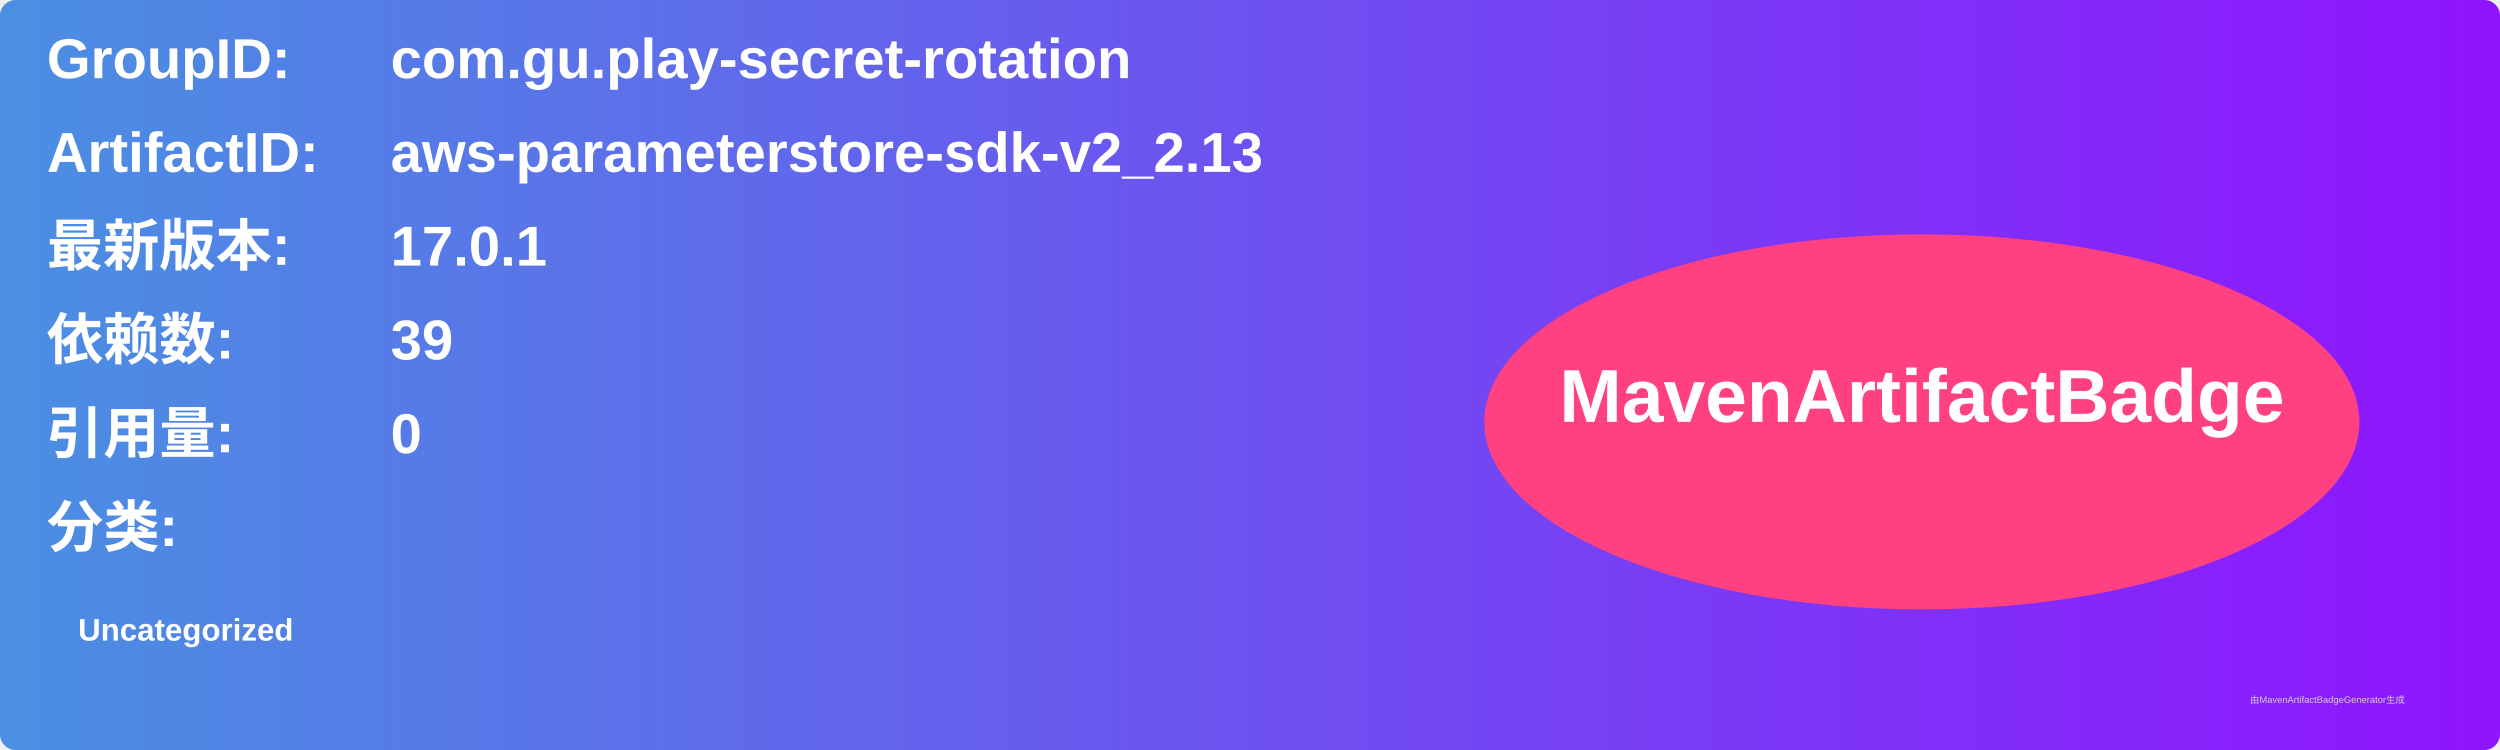
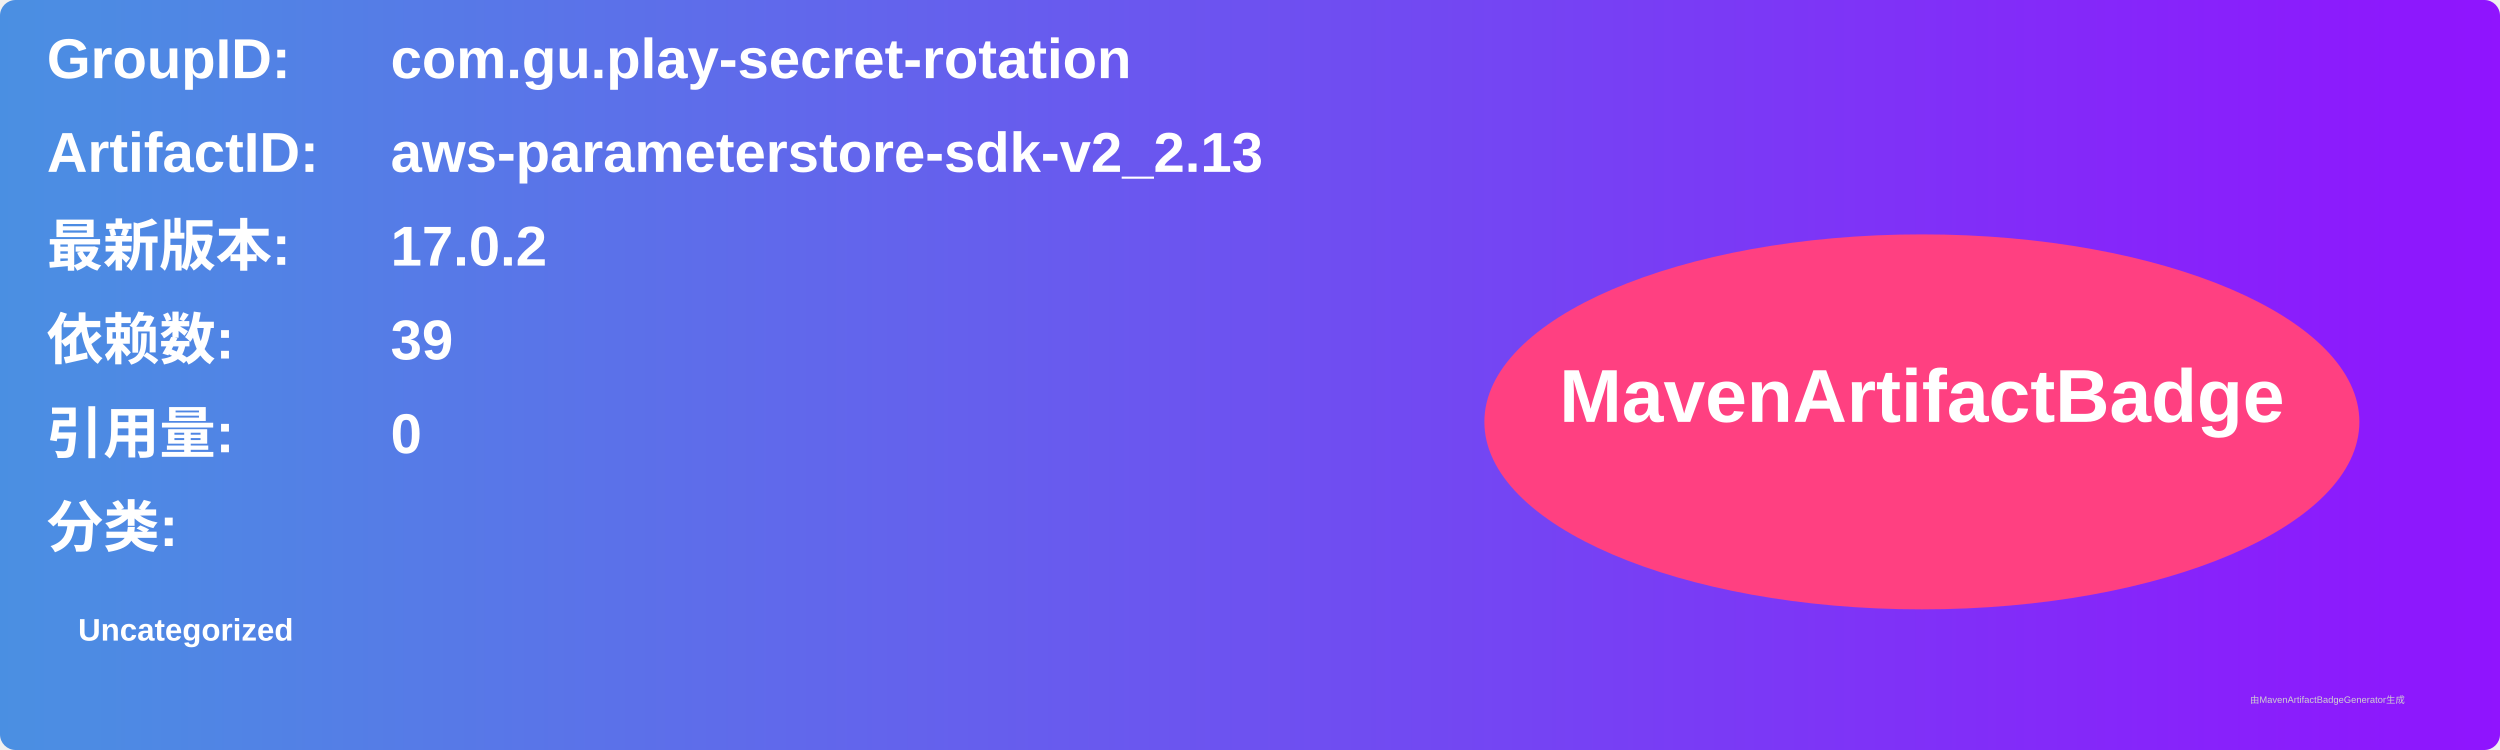
<svg xmlns="http://www.w3.org/2000/svg" width="800" height="240" viewBox="0 0 800 240">
  <linearGradient id="grad" x1="0%" y1="0%" x2="100%" y2="0%">
    <stop offset="0%" stop-color="#4a90e2" />
    <stop offset="100%" stop-color="#9013fe" />
  </linearGradient>
  <rect width="100%" height="100%" rx="5" ry="5" fill="url(#grad)" />
  <g transform="translate(15, 15)">
    <text x="0" y="10" font-family="Arial" font-size="18" fill="white" font-weight="bold" width="260">GroupID:</text>
    <text x="110" y="10" font-family="Arial" font-size="18" fill="white" font-weight="bold" width="460">com.gu.play-secret-rotation</text>
    <text x="0" y="40" font-family="Arial" font-size="18" fill="white" font-weight="bold" width="260">ArtifactID:</text>
    <text x="110" y="40" font-family="Arial" font-size="18" fill="white" font-weight="bold" width="460">aws-parameterstore-sdk-v2_2.13</text>
    <text x="0" y="70" font-family="Arial" font-size="18" fill="white" font-weight="bold">最新版本:</text>
    <text x="110" y="70" font-family="Arial" font-size="18" fill="white" font-weight="bold">
-       <tspan font-weight="bold">17.0.1</tspan>
+       <tspan font-weight="bold">17.0.2</tspan>
    </text>
    <text x="0" y="100" font-family="Arial" font-size="18" fill="white" font-weight="bold">依赖数: </text>
    <text x="110" y="100" font-family="Arial" font-size="18" fill="white">
      <tspan font-weight="bold">39</tspan>
    </text>
    <text x="0" y="130" font-family="Arial" font-size="18" fill="white" font-weight="bold">引用量: </text>
    <text x="110" y="130" font-family="Arial" font-size="18" fill="white">
      <tspan font-weight="bold">0</tspan>
    </text>
    <text x="0" y="160" font-family="Arial" font-size="18" fill="white" font-weight="bold">分类:</text>
    <text x="10" y="190" font-family="Arial" font-size="10" fill="white">
      <tspan font-weight="bold">Uncategorized</tspan>
    </text>
    <ellipse cx="600" cy="120" rx="140" ry="60" fill="#ff4081" />
    <text x="600" y="120" text-anchor="middle" font-family="Arial" font-size="24" fill="white" font-weight="bold">MavenArtifactBadge</text>
  </g>
  <text x="720" y="225" font-family="Arial" font-size="3" fill="#d0d0d0">由MavenArtifactBadgeGenerator生成</text>
</svg>
